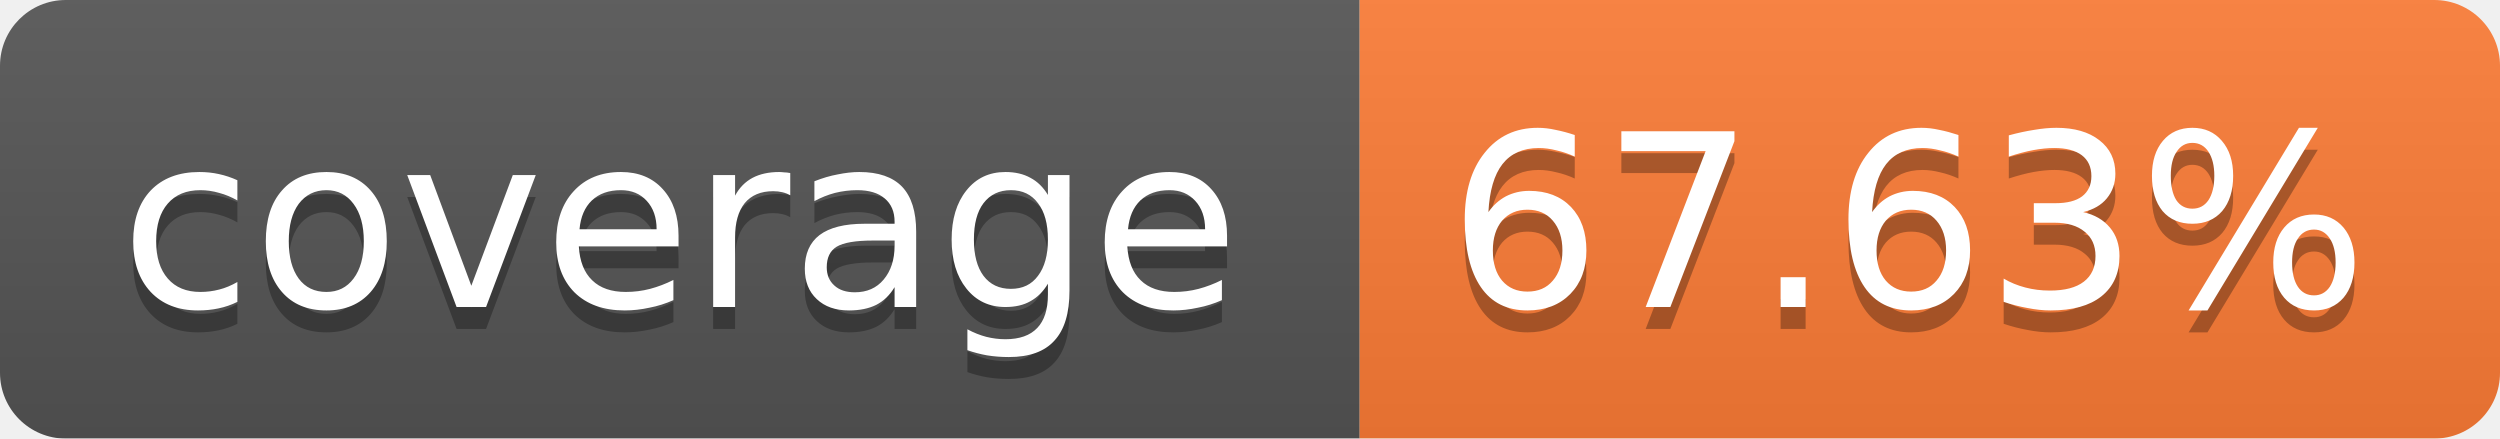
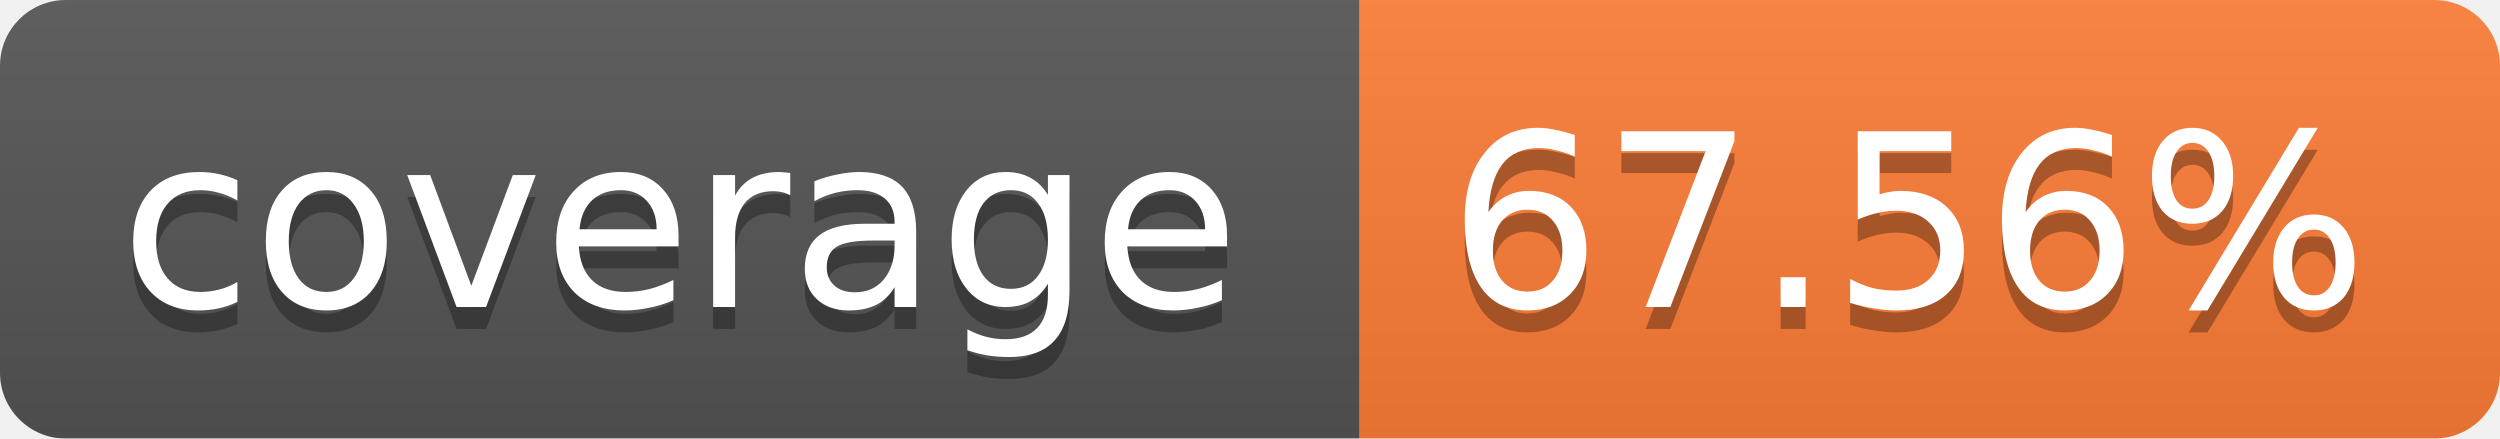
<svg xmlns="http://www.w3.org/2000/svg" width="114" height="20">
  <linearGradient id="b" x2="0" y2="100%">
    <stop offset="0" stop-color="#bbb" stop-opacity=".1" />
    <stop offset="1" stop-opacity=".1" />
  </linearGradient>
  <mask id="a">
    <rect width="114" height="20" rx="3" fill="#fff" />
  </mask>
  <g mask="url(#a)">
    <path fill="#555" d="M0 0h62v20H0z" />
    <path fill="#FE7D37" d="M62 0h52v20H62z" />
    <path fill="url(#b)" d="M0 0h114v20H0z" />
  </g>
  <g fill="#fff" text-anchor="middle" font-family="Verdana,DejaVu Sans,Geneva,sans-serif" font-size="11">
    <text x="31" y="15" fill="#010101" fill-opacity=".3">coverage</text>
    <text x="31" y="14">coverage</text>
-     <text x="87" y="15" fill="#010101" fill-opacity=".3">67.63%</text>
-     <text x="87" y="14">67.63%</text>
+     <text x="87" y="15" fill="#010101" fill-opacity=".3">67.56%</text>
+     <text x="87" y="14">67.56%</text>
  </g>
</svg>
